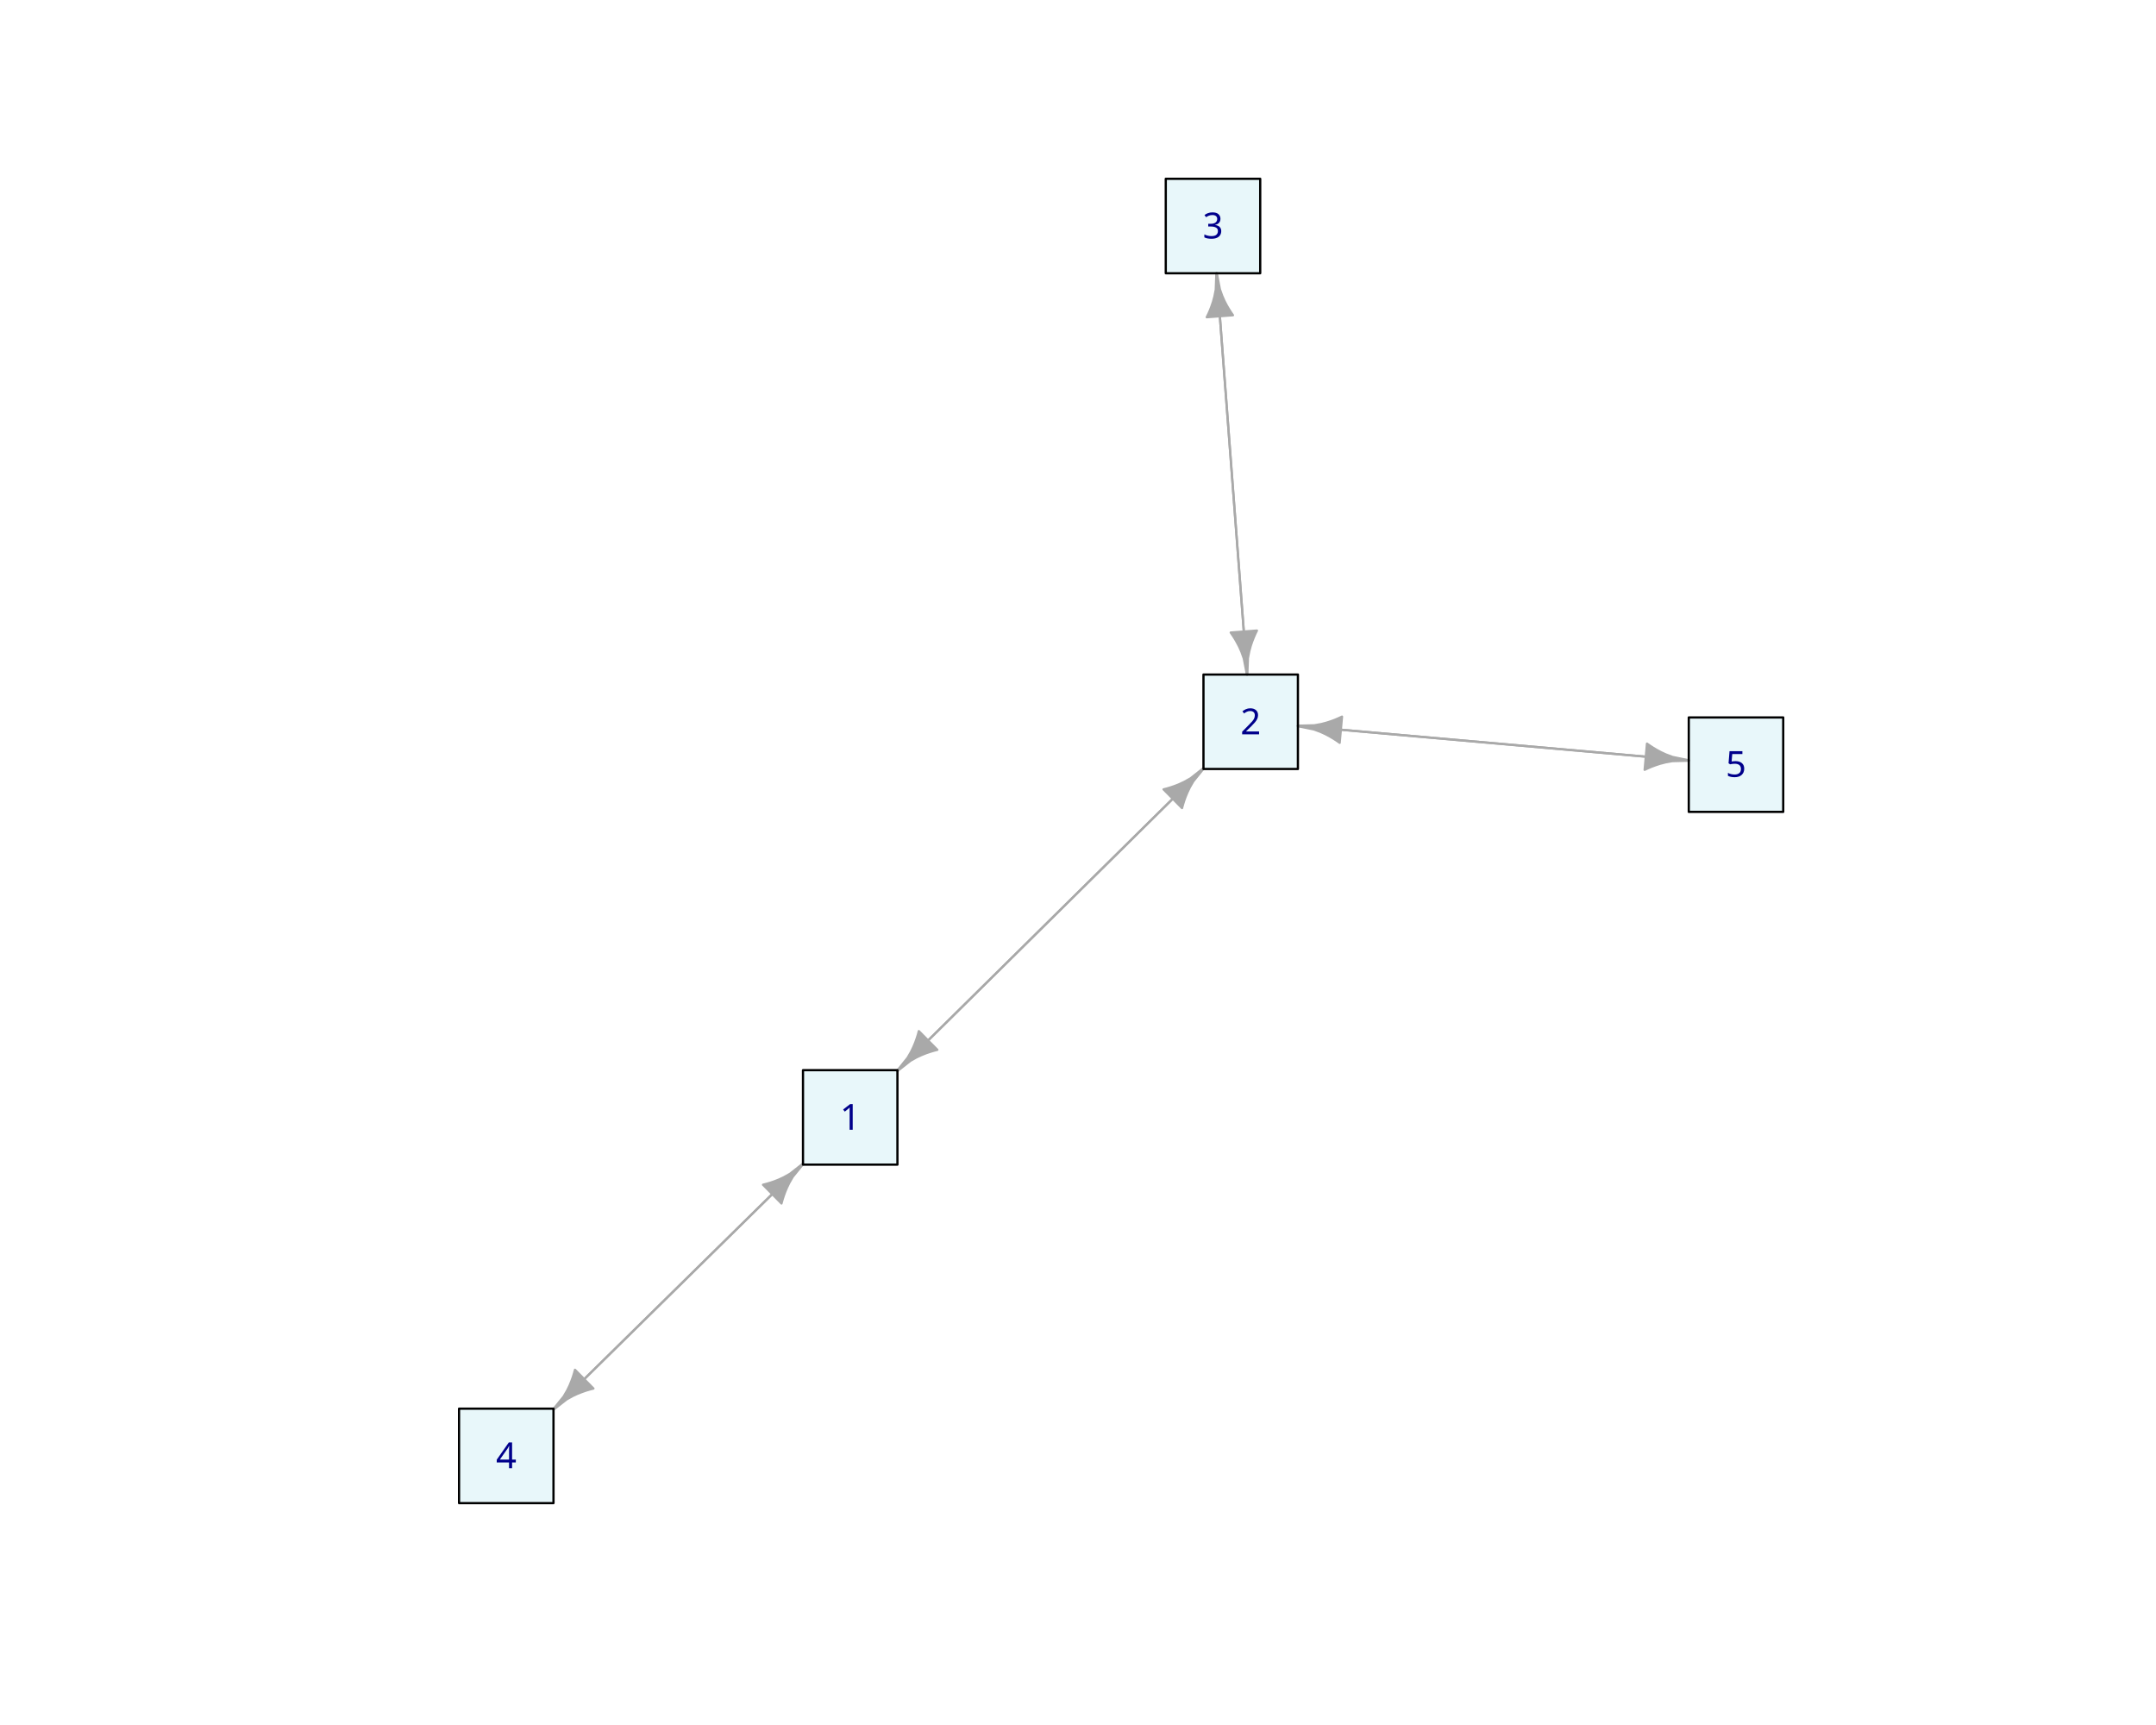
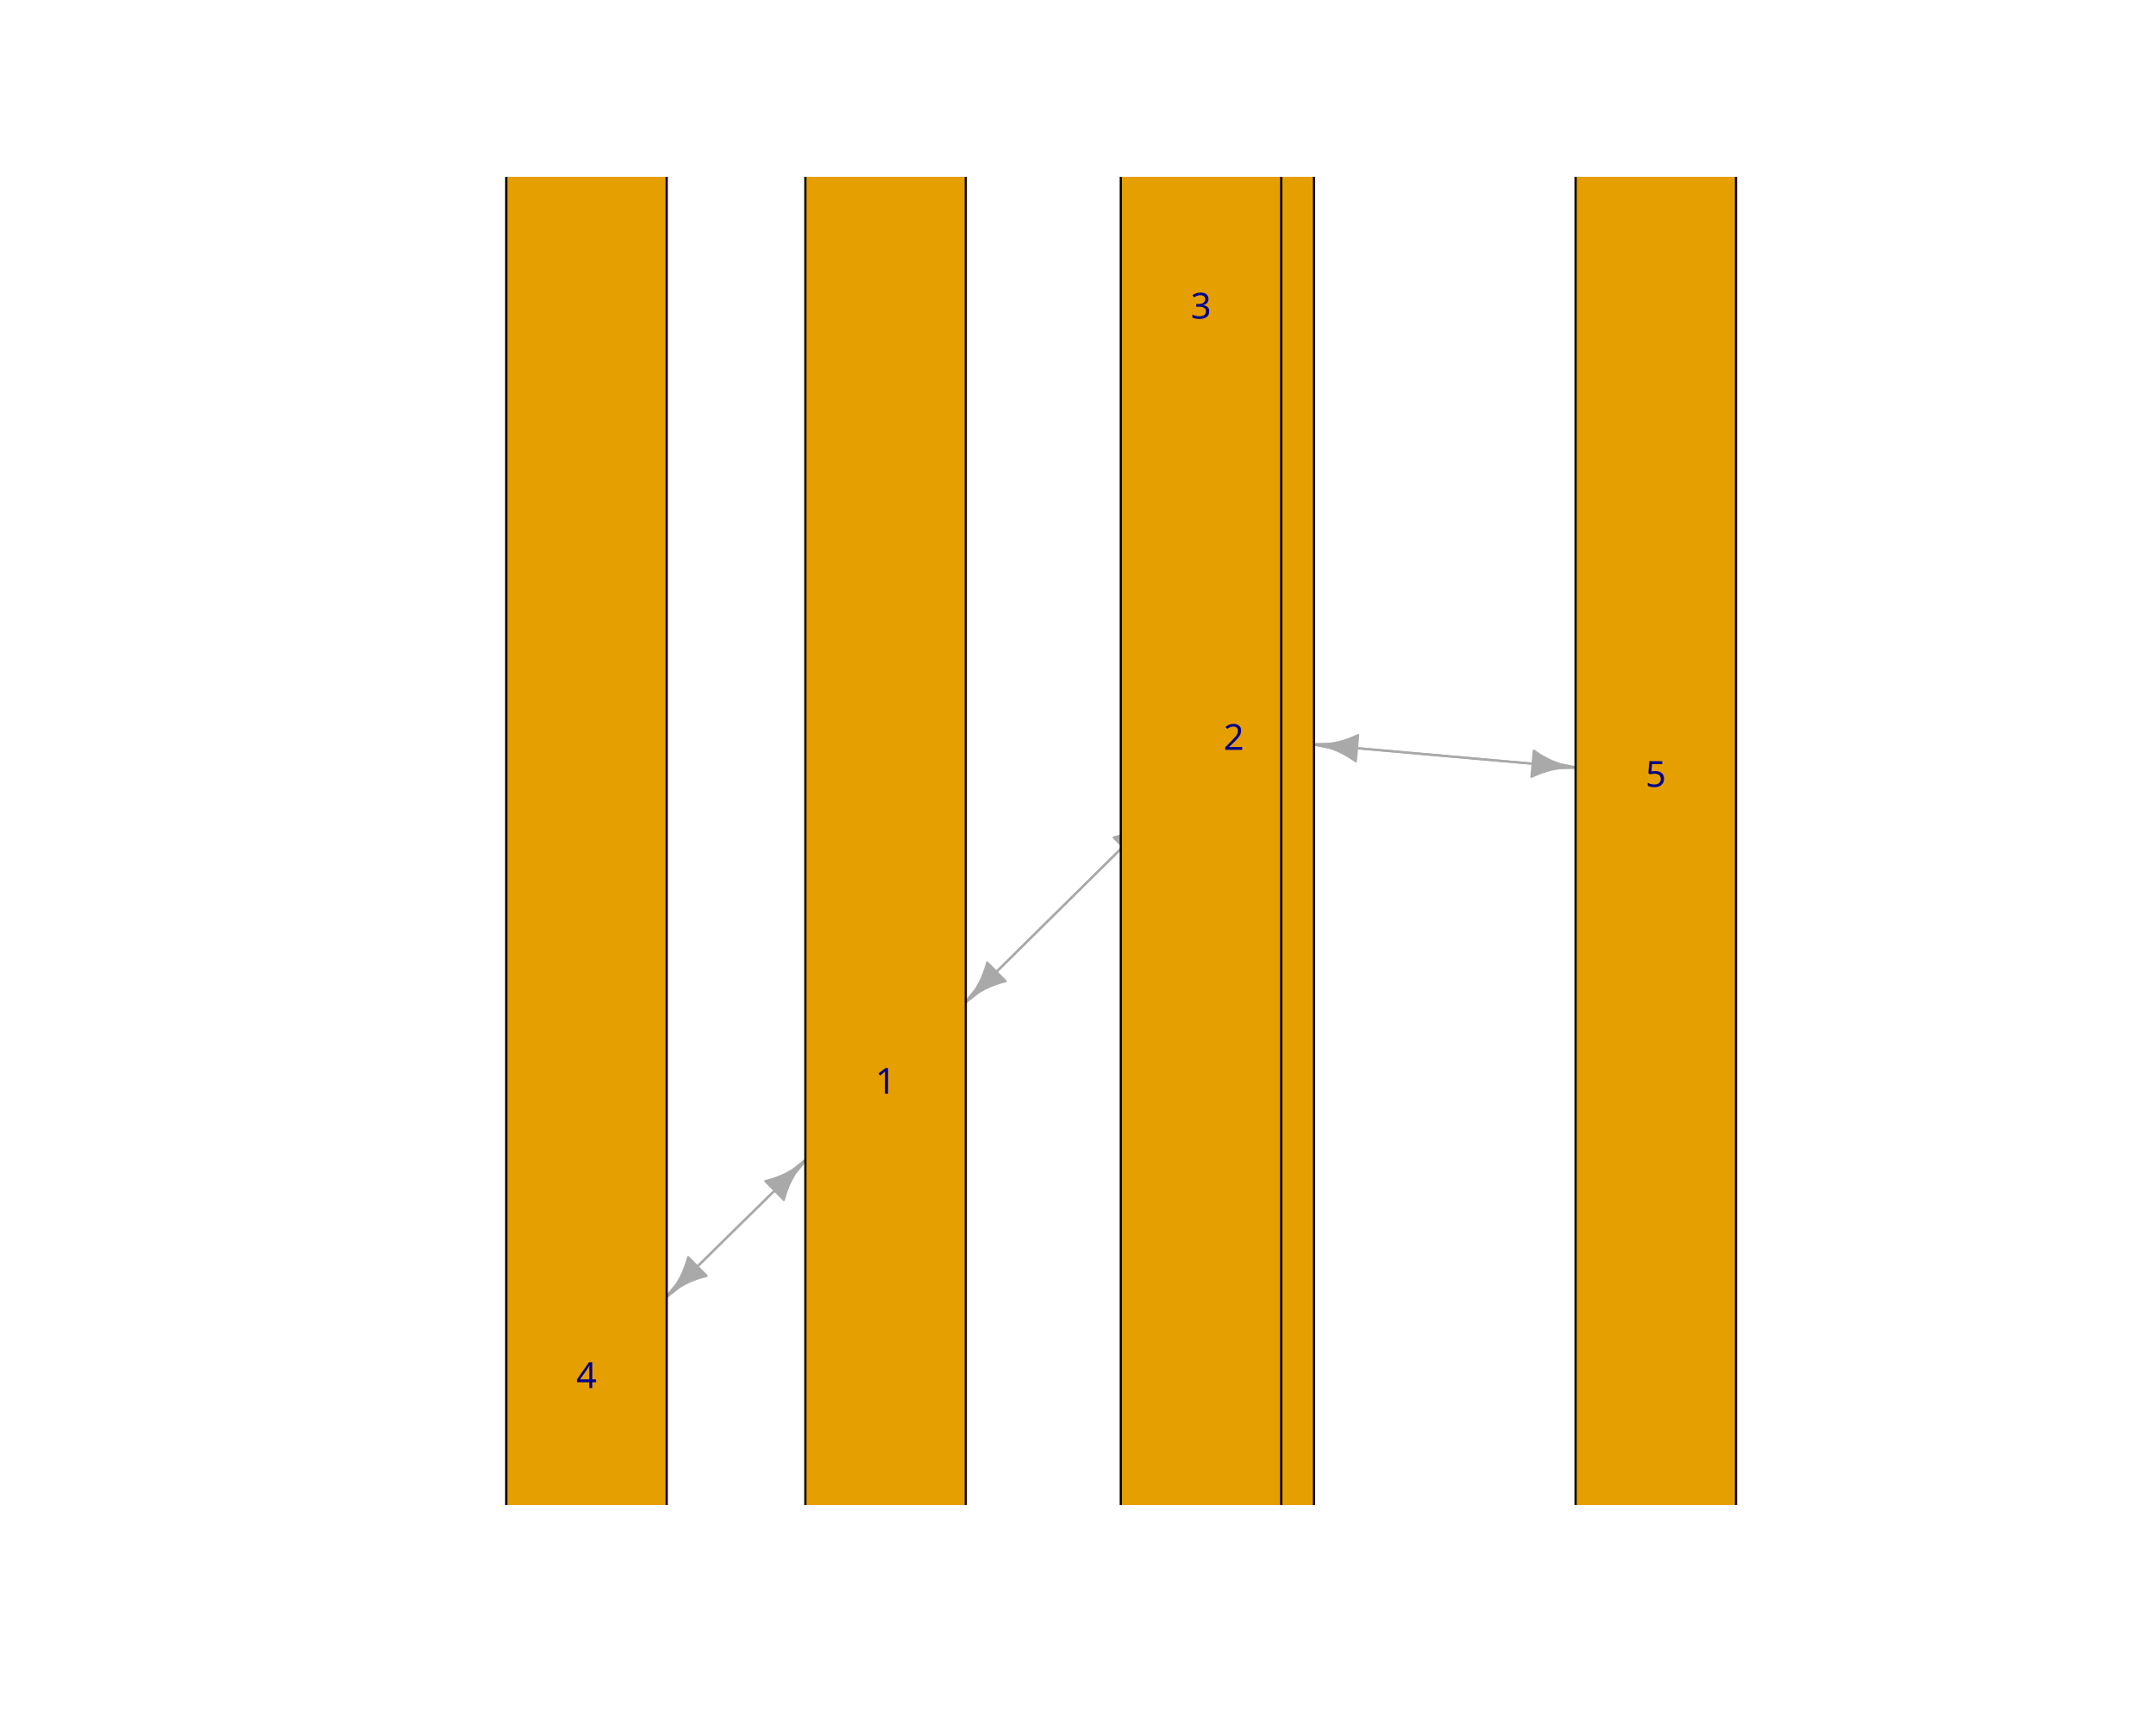
<svg xmlns="http://www.w3.org/2000/svg" class="svglite" data-engine-version="2.0" width="720.00pt" height="576.00pt" viewBox="0 0 720.00 576.00">
  <defs>
    <style type="text/css">
    .svglite line, .svglite polyline, .svglite polygon, .svglite path, .svglite rect, .svglite circle {
      fill: none;
      stroke: #000000;
      stroke-linecap: round;
      stroke-linejoin: round;
      stroke-miterlimit: 10.00;
    }
  </style>
  </defs>
  <rect width="100%" height="100%" style="stroke: none; fill: #FFFFFF;" />
  <defs>
    <clipPath id="cpMC4wMHw3MjAuMDB8MC4wMHw1NzYuMDA=">
      <rect x="0.00" y="0.00" width="720.00" height="576.00" />
    </clipPath>
  </defs>
  <g clip-path="url(#cpMC4wMHw3MjAuMDB8MC4wMHw1NzYuMDA=)">
</g>
  <defs>
    <clipPath id="cpNTkuMDR8Njg5Ljc2fDU5LjA0fDUwMi41Ng==">
      <rect x="59.04" y="59.04" width="630.72" height="443.52" />
    </clipPath>
  </defs>
  <g clip-path="url(#cpNTkuMDR8Njg5Ljc2fDU5LjA0fDUwMi41Ng==)">
-     <line x1="300.72" y1="356.53" x2="401.90" y2="256.58" style="stroke-width: 0.75; stroke: #A9A9A9;" />
-     <line x1="267.13" y1="389.64" x2="184.83" y2="470.62" style="stroke-width: 0.75; stroke: #A9A9A9;" />
-     <line x1="400.88" y1="257.59" x2="299.70" y2="357.54" style="stroke-width: 0.75; stroke: #A9A9A9;" />
-     <line x1="434.87" y1="242.53" x2="563.97" y2="253.94" style="stroke-width: 0.75; stroke: #A9A9A9;" />
-     <line x1="416.36" y1="223.80" x2="406.28" y2="91.23" style="stroke-width: 0.75; stroke: #A9A9A9;" />
-     <line x1="185.86" y1="469.61" x2="268.16" y2="388.63" style="stroke-width: 0.75; stroke: #A9A9A9;" />
-     <line x1="562.53" y1="253.81" x2="433.44" y2="242.40" style="stroke-width: 0.75; stroke: #A9A9A9;" />
-     <line x1="406.39" y1="92.67" x2="416.47" y2="225.24" style="stroke-width: 0.75; stroke: #A9A9A9;" />
-     <polygon points="394.74,269.83 395.07,268.64 395.46,267.38 395.94,266.04 396.55,264.58 397.34,262.92 398.51,260.90 401.95,256.63 401.85,256.53 397.55,259.92 395.51,261.06 393.84,261.84 392.37,262.43 391.02,262.89 389.76,263.27 388.57,263.58 " style="stroke-width: 0.75; stroke: #A9A9A9; fill: #A9A9A9;" />
-     <polygon points="192.02,457.39 191.69,458.58 191.30,459.83 190.81,461.17 190.21,462.64 189.41,464.29 188.23,466.31 184.78,470.57 184.89,470.67 189.20,467.29 191.24,466.15 192.90,465.38 194.38,464.80 195.72,464.33 196.99,463.96 198.18,463.65 " style="stroke-width: 0.75; stroke: #A9A9A9; fill: #A9A9A9;" />
-     <polygon points="306.85,344.30 306.53,345.49 306.13,346.75 305.65,348.09 305.05,349.55 304.25,351.21 303.08,353.23 299.64,357.49 299.75,357.60 304.05,354.21 306.09,353.06 307.75,352.29 309.22,351.70 310.57,351.24 311.83,350.86 313.03,350.55 " style="stroke-width: 0.75; stroke: #A9A9A9; fill: #A9A9A9;" />
-     <polygon points="549.23,257.05 550.35,256.52 551.56,256.01 552.90,255.51 554.41,255.02 556.18,254.56 558.48,254.15 563.96,254.01 563.97,253.87 558.60,252.77 556.41,251.96 554.74,251.19 553.35,250.45 552.12,249.72 551.02,249.00 550.01,248.30 " style="stroke-width: 0.75; stroke: #A9A9A9; fill: #A9A9A9;" />
-     <polygon points="411.75,105.26 411.06,104.24 410.35,103.13 409.64,101.90 408.91,100.49 408.17,98.81 407.38,96.61 406.35,91.23 406.21,91.24 406.01,96.71 405.56,99.01 405.08,100.78 404.57,102.28 404.06,103.61 403.53,104.81 402.99,105.93 " style="stroke-width: 0.75; stroke: #A9A9A9; fill: #A9A9A9;" />
-     <polygon points="260.98,401.86 261.30,400.68 261.70,399.42 262.18,398.08 262.79,396.62 263.59,394.96 264.76,392.94 268.21,388.69 268.11,388.58 263.80,391.96 261.76,393.10 260.09,393.88 258.62,394.46 257.27,394.92 256.01,395.29 254.81,395.60 " style="stroke-width: 0.75; stroke: #A9A9A9; fill: #A9A9A9;" />
-     <polygon points="448.17,239.29 447.05,239.81 445.84,240.33 444.50,240.83 443.00,241.31 441.22,241.78 438.92,242.19 433.44,242.33 433.43,242.47 438.80,243.57 440.99,244.38 442.66,245.15 444.06,245.89 445.28,246.62 446.39,247.33 447.39,248.04 " style="stroke-width: 0.75; stroke: #A9A9A9; fill: #A9A9A9;" />
-     <polygon points="411.00,211.21 411.70,212.23 412.40,213.34 413.11,214.58 413.84,215.98 414.58,217.66 415.37,219.86 416.40,225.24 416.54,225.23 416.74,219.76 417.19,217.46 417.67,215.69 418.18,214.19 418.70,212.86 419.22,211.66 419.76,210.55 " style="stroke-width: 0.75; stroke: #A9A9A9; fill: #A9A9A9;" />
-     <rect x="268.16" y="357.35" width="31.54" height="31.54" style="stroke-width: 0.75; fill: #1AB3CC; fill-opacity: 0.10;" />
-     <rect x="401.90" y="225.24" width="31.54" height="31.54" style="stroke-width: 0.75; fill: #1AB3CC; fill-opacity: 0.10;" />
-     <rect x="389.31" y="59.70" width="31.54" height="31.54" style="stroke-width: 0.75; fill: #1AB3CC; fill-opacity: 0.10;" />
-     <rect x="153.30" y="470.37" width="31.54" height="31.54" style="stroke-width: 0.75; fill: #1AB3CC; fill-opacity: 0.10;" />
-     <rect x="563.97" y="239.56" width="31.54" height="31.54" style="stroke-width: 0.75; fill: #1AB3CC; fill-opacity: 0.10;" />
+     <line x1="323.54" y1="333.61" x2="385.24" y2="272.65" style="stroke-width: 0.75; stroke: #A9A9A9;" />
+     <line x1="267.92" y1="388.44" x2="222.63" y2="433.00" style="stroke-width: 0.75; stroke: #A9A9A9;" />
+     <line x1="384.22" y1="273.67" x2="322.51" y2="334.62" style="stroke-width: 0.75; stroke: #A9A9A9;" />
+     <line x1="440.24" y1="248.69" x2="526.17" y2="256.29" style="stroke-width: 0.75; stroke: #A9A9A9;" />
+     <line x1="385.35" y1="-104.59" x2="427.86" y2="454.47" style="stroke-width: 0.75; stroke: #A9A9A9;" />
+     <line x1="223.66" y1="431.99" x2="268.95" y2="387.43" style="stroke-width: 0.75; stroke: #A9A9A9;" />
+     <line x1="524.73" y1="256.16" x2="438.81" y2="248.56" style="stroke-width: 0.75; stroke: #A9A9A9;" />
+     <line x1="427.75" y1="453.04" x2="385.24" y2="-106.03" style="stroke-width: 0.75; stroke: #A9A9A9;" />
+     <polygon points="378.09,285.90 378.41,284.71 378.80,283.45 379.28,282.11 379.89,280.65 380.69,278.99 381.86,276.97 385.29,272.70 385.19,272.60 380.89,275.99 378.85,277.13 377.18,277.91 375.71,278.50 374.37,278.96 373.11,279.34 371.91,279.65 " style="stroke-width: 0.75; stroke: #A9A9A9; fill: #A9A9A9;" />
+     <polygon points="229.82,419.77 229.49,420.96 229.09,422.21 228.61,423.55 228.00,425.02 227.20,426.67 226.03,428.69 222.58,432.95 222.68,433.05 226.99,429.67 229.03,428.53 230.70,427.76 232.17,427.18 233.52,426.71 234.78,426.34 235.98,426.03 " style="stroke-width: 0.75; stroke: #A9A9A9; fill: #A9A9A9;" />
+     <polygon points="329.67,321.38 329.34,322.57 328.95,323.82 328.47,325.16 327.87,326.63 327.07,328.28 325.90,330.31 322.46,334.57 322.56,334.67 326.87,331.29 328.90,330.14 330.57,329.37 332.04,328.78 333.39,328.32 334.65,327.94 335.84,327.63 " style="stroke-width: 0.75; stroke: #A9A9A9; fill: #A9A9A9;" />
+     <polygon points="511.44,259.39 512.56,258.87 513.77,258.36 515.10,257.86 516.61,257.37 518.39,256.91 520.69,256.49 526.16,256.36 526.17,256.22 520.81,255.12 518.62,254.31 516.95,253.54 515.55,252.80 514.32,252.07 513.22,251.35 512.21,250.64 " style="stroke-width: 0.75; stroke: #A9A9A9; fill: #A9A9A9;" />
+     <polygon points="422.39,440.45 423.09,441.46 423.79,442.58 424.50,443.81 425.23,445.22 425.98,446.90 426.76,449.10 427.79,454.48 427.93,454.47 428.14,448.99 428.58,446.70 429.07,444.93 429.57,443.43 430.09,442.10 430.62,440.89 431.15,439.78 " style="stroke-width: 0.75; stroke: #A9A9A9; fill: #A9A9A9;" />
+     <polygon points="261.76,400.66 262.09,399.47 262.49,398.22 262.97,396.88 263.57,395.41 264.38,393.76 265.55,391.74 269.00,387.48 268.90,387.38 264.58,390.76 262.54,391.90 260.88,392.67 259.40,393.25 258.06,393.72 256.79,394.09 255.60,394.40 " style="stroke-width: 0.75; stroke: #A9A9A9; fill: #A9A9A9;" />
+     <polygon points="453.54,245.46 452.42,245.98 451.21,246.49 449.88,246.99 448.37,247.48 446.59,247.94 444.29,248.36 438.81,248.49 438.80,248.64 444.17,249.73 446.36,250.54 448.03,251.31 449.43,252.05 450.65,252.78 451.76,253.50 452.77,254.21 " style="stroke-width: 0.75; stroke: #A9A9A9; fill: #A9A9A9;" />
+     <polygon points="390.71,-92.00 390.02,-93.02 389.31,-94.13 388.60,-95.36 387.88,-96.77 387.13,-98.45 386.34,-100.65 385.31,-106.03 385.17,-106.02 384.97,-100.55 384.52,-98.25 384.04,-96.48 383.54,-94.98 383.02,-93.65 382.49,-92.45 381.96,-91.33 " style="stroke-width: 0.75; stroke: #A9A9A9; fill: #A9A9A9;" />
+     <rect x="268.95" y="-2317.18" width="53.57" height="5356.52" style="stroke-width: 0.75; fill: #E69F00;" />
+     <rect x="385.24" y="-2432.06" width="53.57" height="5356.52" style="stroke-width: 0.75; fill: #E69F00;" />
+     <rect x="374.30" y="-2576.01" width="53.57" height="5356.52" style="stroke-width: 0.75; fill: #E69F00;" />
+     <rect x="169.07" y="-2218.91" width="53.57" height="5356.52" style="stroke-width: 0.75; fill: #E69F00;" />
+     <rect x="526.17" y="-2419.61" width="53.57" height="5356.52" style="stroke-width: 0.75; fill: #E69F00;" />
  </g>
  <g clip-path="url(#cpMC4wMHw3MjAuMDB8MC4wMHw1NzYuMDA=)">
-     <text x="283.93" y="377.25" text-anchor="middle" style="font-size: 12.00px; fill: #00008B; font-family: sans;" textLength="6.67px" lengthAdjust="spacingAndGlyphs">1</text>
-     <text x="417.67" y="245.20" text-anchor="middle" style="font-size: 12.00px; fill: #00008B; font-family: sans;" textLength="6.67px" lengthAdjust="spacingAndGlyphs">2</text>
-     <text x="405.08" y="79.60" text-anchor="middle" style="font-size: 12.00px; fill: #00008B; font-family: sans;" textLength="6.67px" lengthAdjust="spacingAndGlyphs">3</text>
-     <text x="169.07" y="490.26" text-anchor="middle" style="font-size: 12.00px; fill: #00008B; font-family: sans;" textLength="6.67px" lengthAdjust="spacingAndGlyphs">4</text>
-     <text x="579.73" y="259.40" text-anchor="middle" style="font-size: 12.00px; fill: #00008B; font-family: sans;" textLength="6.67px" lengthAdjust="spacingAndGlyphs">5</text>
+     <text x="295.73" y="365.21" text-anchor="middle" style="font-size: 12.00px; fill: #00008B; font-family: sans;" textLength="6.67px" lengthAdjust="spacingAndGlyphs">1</text>
+     <text x="412.03" y="250.39" text-anchor="middle" style="font-size: 12.00px; fill: #00008B; font-family: sans;" textLength="6.67px" lengthAdjust="spacingAndGlyphs">2</text>
+     <text x="401.08" y="106.38" text-anchor="middle" style="font-size: 12.00px; fill: #00008B; font-family: sans;" textLength="6.67px" lengthAdjust="spacingAndGlyphs">3</text>
+     <text x="195.85" y="463.48" text-anchor="middle" style="font-size: 12.00px; fill: #00008B; font-family: sans;" textLength="6.67px" lengthAdjust="spacingAndGlyphs">4</text>
+     <text x="552.95" y="262.73" text-anchor="middle" style="font-size: 12.00px; fill: #00008B; font-family: sans;" textLength="6.67px" lengthAdjust="spacingAndGlyphs">5</text>
  </g>
</svg>
